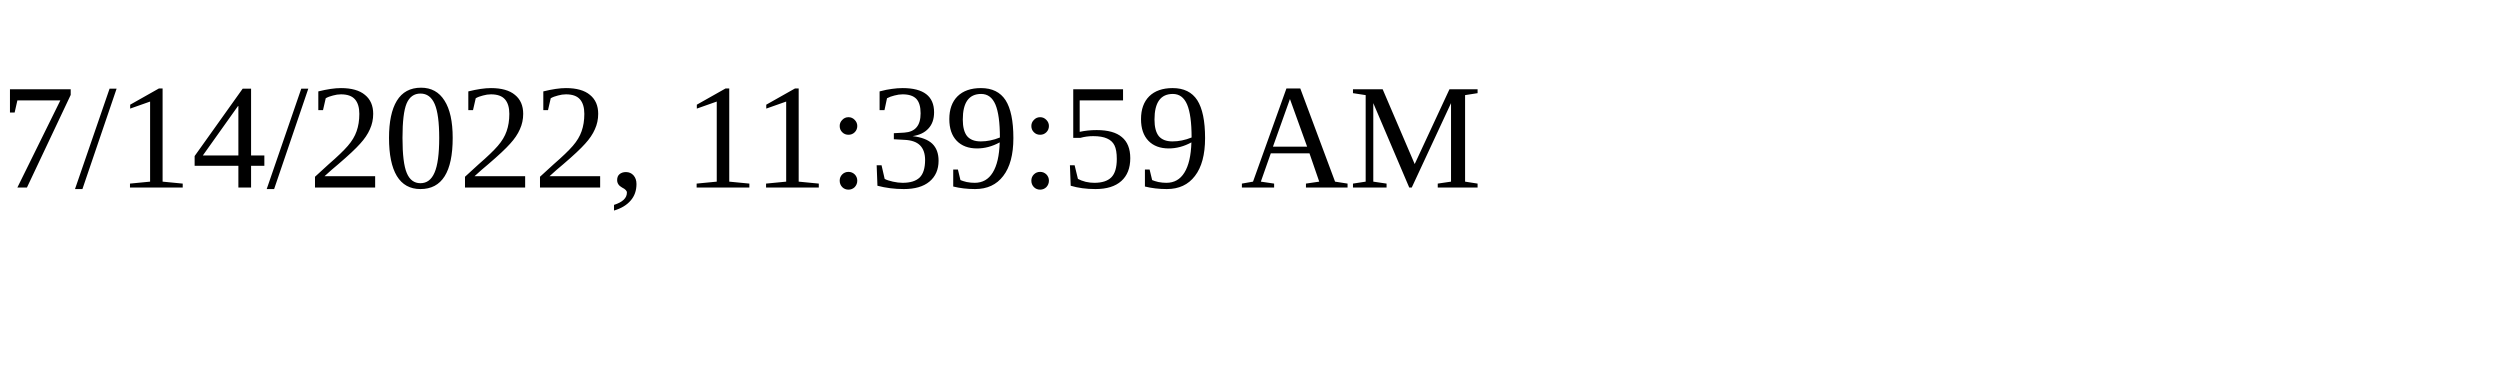
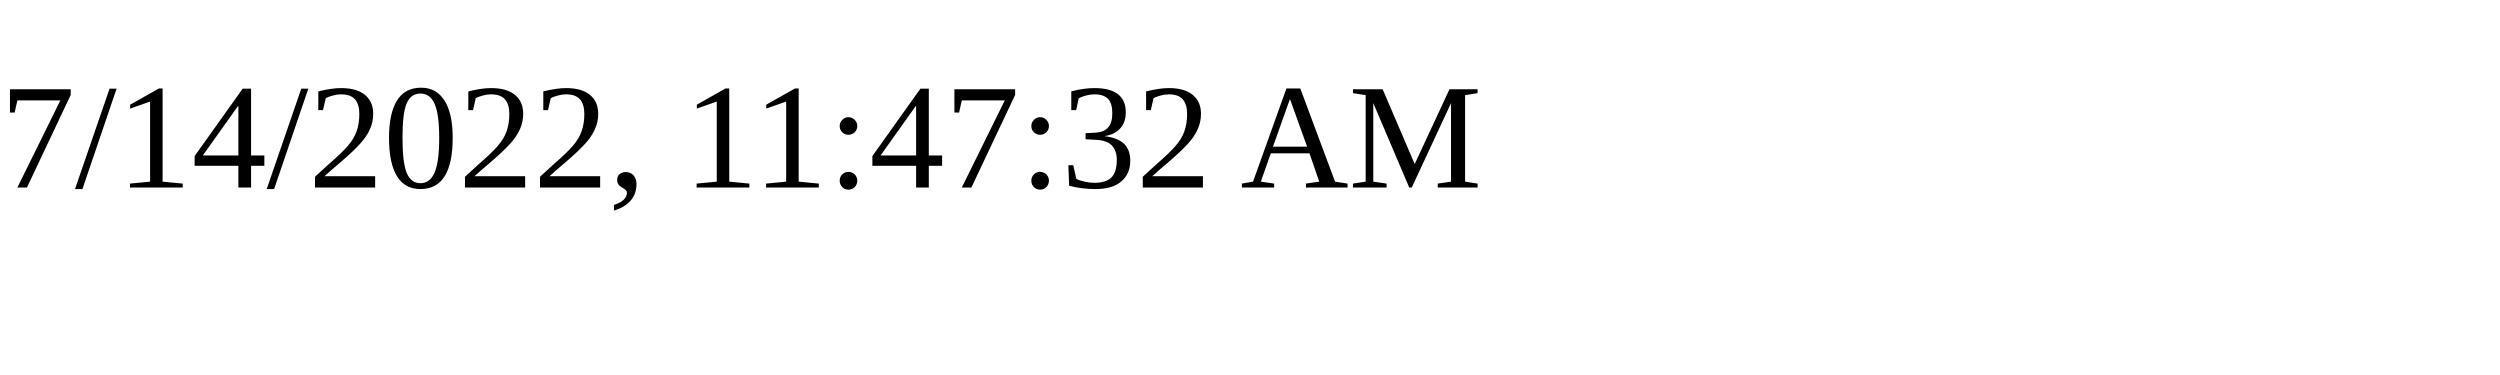
<svg xmlns="http://www.w3.org/2000/svg" height="30" width="200">
-   <text x="0" y="15">7/14/2022, 11:39:59 AM</text>
+   <text x="0" y="15">7/14/2022, 11:47:32 AM</text>
</svg>
